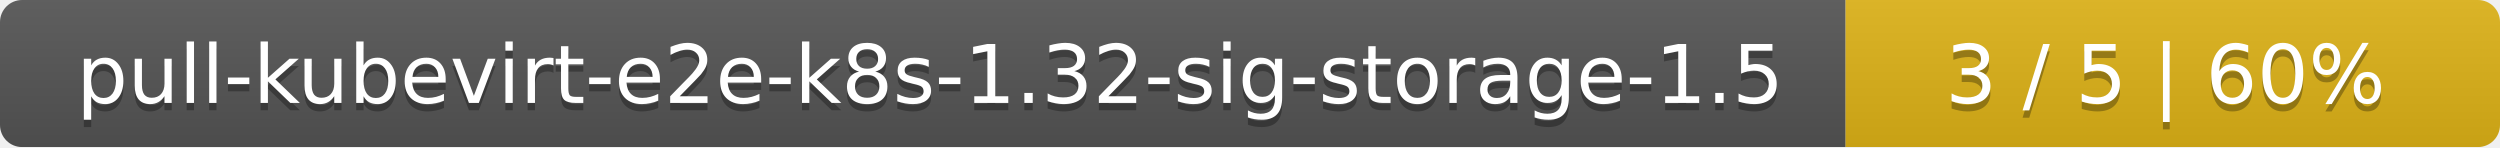
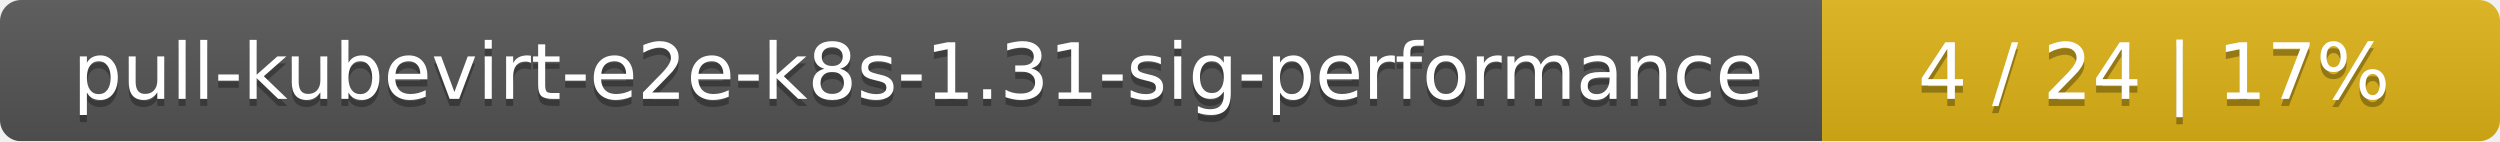
- <svg xmlns="http://www.w3.org/2000/svg" width="340" height="20">
+ <svg xmlns="http://www.w3.org/2000/svg" width="354" height="20">
  <linearGradient id="smooth" x2="0" y2="100%">
    <stop offset="0" stop-color="#bbb" stop-opacity=".1" />
    <stop offset="1" stop-opacity=".1" />
  </linearGradient>
  <mask id="round">
-     <rect width="340" height="20" rx="3" fill="#fff" />
+     <rect width="354" height="20" rx="3" fill="#fff" />
  </mask>
  <g mask="url(#round)">
-     <rect width="251" height="20" fill="#555" />
-     <rect x="251" width="89" height="20" fill="#dfb317" />
-     <rect width="340" height="20" fill="url(#smooth)" />
+     <rect width="258" height="20" fill="#555" />
+     <rect x="258" width="96" height="20" fill="#dfb317" />
+     <rect width="354" height="20" fill="url(#smooth)" />
  </g>
  <g fill="#fff" text-anchor="middle" font-family="DejaVu Sans,Verdana,Geneva,sans-serif" font-size="11">
-     <text x="126.5" y="15" fill="#010101" fill-opacity=".3">pull-kubevirt-e2e-k8s-1.32-sig-storage-1.5</text>
-     <text x="126.5" y="14">pull-kubevirt-e2e-k8s-1.32-sig-storage-1.5</text>
-     <text x="294.5" y="15" fill="#010101" fill-opacity=".3">3 / 5    |    60%</text>
-     <text x="294.5" y="14">3 / 5    |    60%</text>
+     <text x="130" y="15" fill="#010101" fill-opacity=".3">pull-kubevirt-e2e-k8s-1.31-sig-performance</text>
+     <text x="130" y="14">pull-kubevirt-e2e-k8s-1.31-sig-performance</text>
+     <text x="305" y="15" fill="#010101" fill-opacity=".3">4 / 24    |    17%</text>
+     <text x="305" y="14">4 / 24    |    17%</text>
  </g>
</svg>
